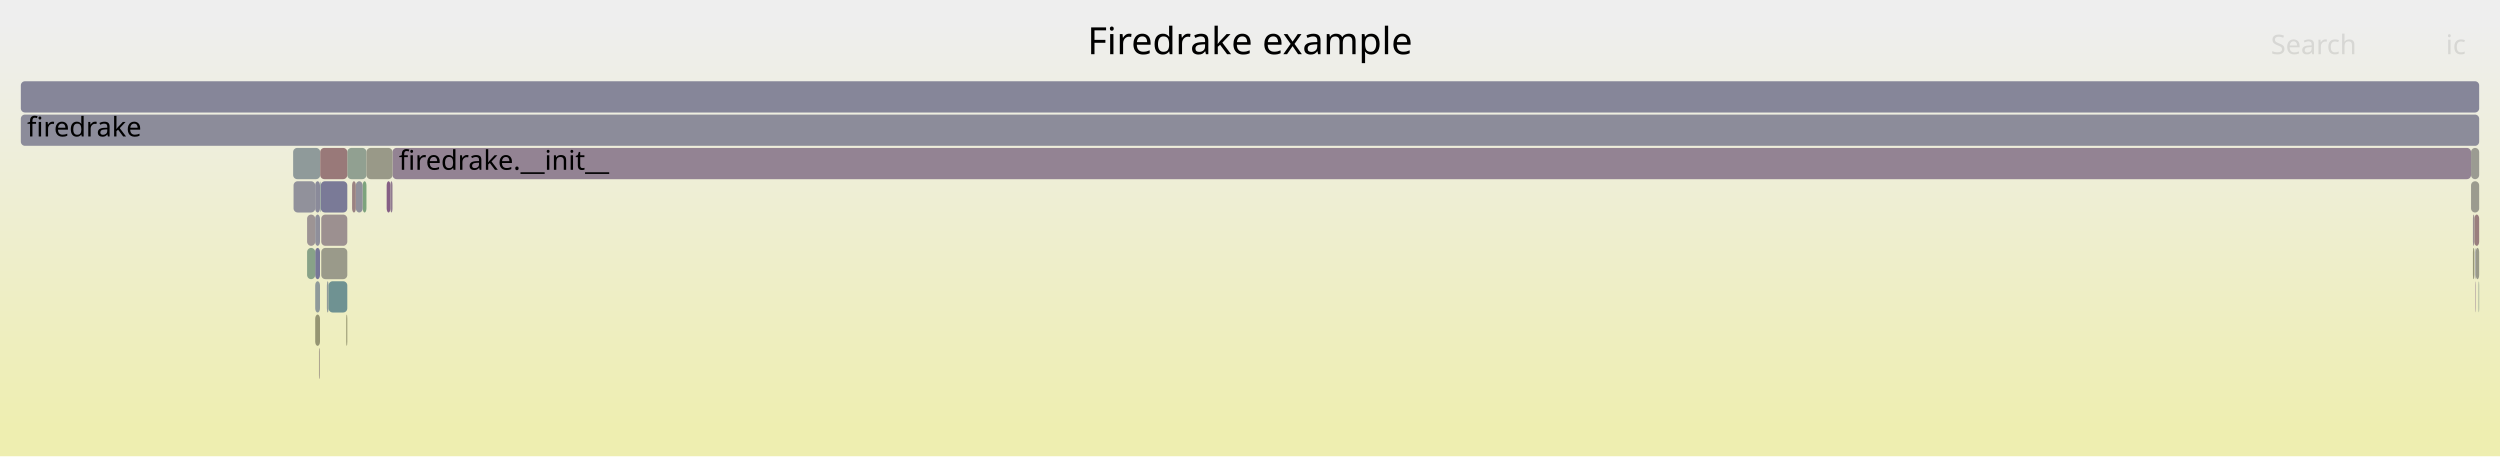
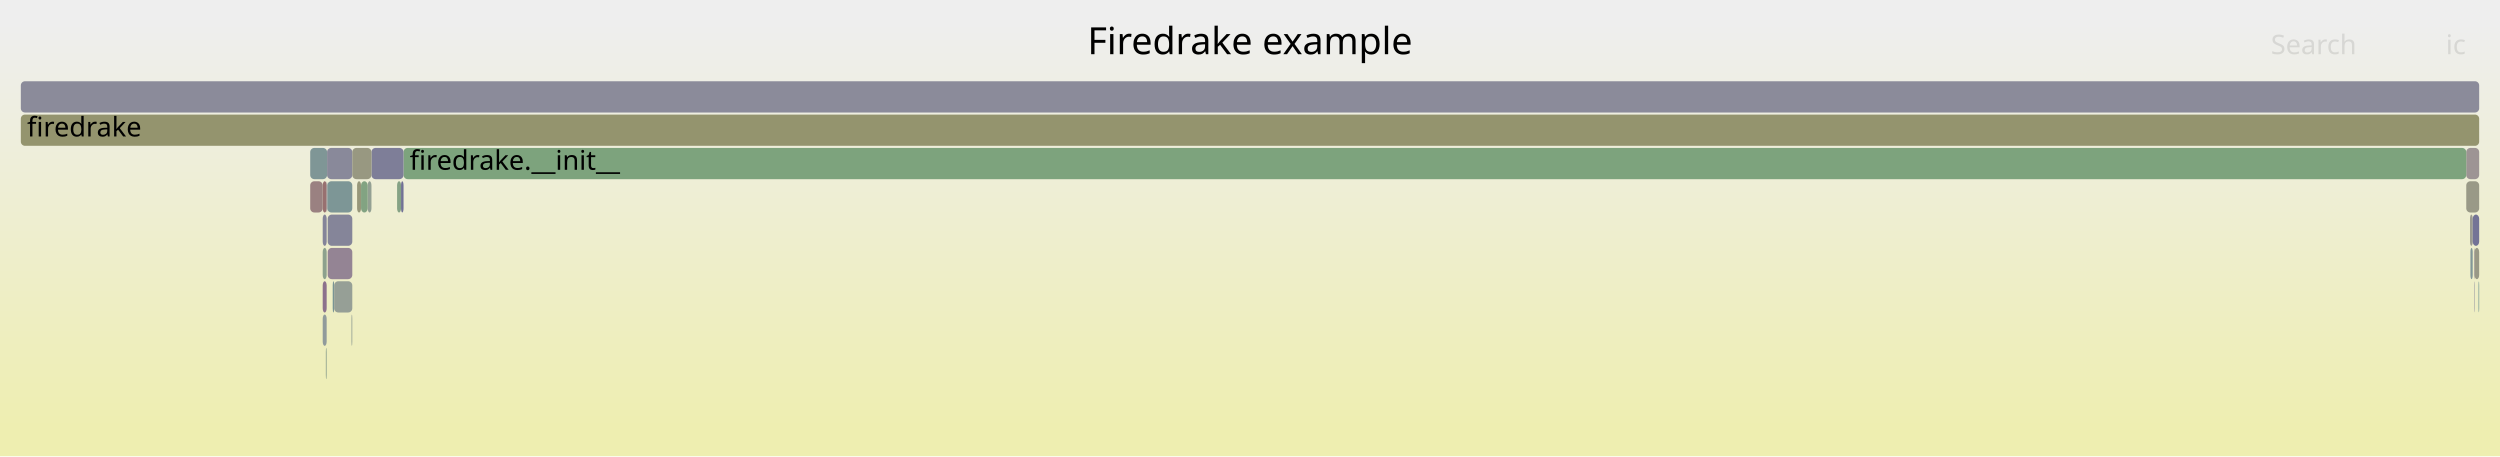
<svg xmlns="http://www.w3.org/2000/svg" version="1.1" width="1200" height="219" viewBox="0 0 1200 219">
  <defs>
    <linearGradient id="background" y1="0" y2="1" x1="0" x2="0">
      <stop stop-color="#eeeeee" offset="5%" />
      <stop stop-color="#eeeeb0" offset="95%" />
    </linearGradient>
  </defs>
  <style type="text/css">
	text { font-family:Verdana; font-size:13px; fill:rgb(0,0,0); }
	#search, #ignorecase { opacity:0.1; cursor:pointer; }
	#search:hover, #search.show, #ignorecase:hover, #ignorecase.show { opacity:1; }
	#subtitle { text-anchor:middle; font-color:rgb(160,160,160); }
	#title { text-anchor:middle; font-size:18px}
	#unzoom { cursor:pointer; }
	#frames &gt; *:hover { stroke:black; stroke-width:0.5; cursor:pointer; }
	.hide { display:none; }
	.parent { opacity:0.5; }
</style>
  <rect x="0.0" y="0" width="1200.0" height="219.0" fill="url(#background)" />
  <text id="title" x="600.00" y="26">Firedrake example</text>
  <text id="details" x="10.00" y="201"> </text>
  <text id="unzoom" x="10.00" y="26" class="hide">Reset Zoom</text>
  <text id="search" x="1090.00" y="26">Search</text>
  <text id="ignorecase" x="1174.00" y="26">ic</text>
  <text id="matched" x="1090.00" y="201"> </text>
  <g id="frames">
    <g>
-       <rect x="1186.1" y="71" width="3.9" height="15.0" fill="rgb(155.458,155.458,145.682)" rx="2" ry="2" />
-       <text x="1189.11" y="81.5" />
+       <rect x="156.4" y="167" width="0.4" height="15.0" fill="rgb(141.044,160.76,141.044)" rx="2" ry="2" />
+       <text x="159.43" y="177.5" />
    </g>
    <g>
-       <rect x="185.6" y="87" width="1.8" height="15.0" fill="rgb(133.387,94.929,133.387)" rx="2" ry="2" />
-       <text x="188.55" y="97.5" />
+       <rect x="154.9" y="103" width="1.9" height="15.0" fill="rgb(131.758,131.758,152.921)" rx="2" ry="2" />
+       <text x="157.85" y="113.5" />
    </g>
    <g>
-       <rect x="174.1" y="87" width="1.8" height="15.0" fill="rgb(125.173,163.344,125.173)" rx="2" ry="2" />
-       <text x="177.10" y="97.5" />
+       <rect x="1187.8" y="119" width="2.2" height="15.0" fill="rgb(153.12,153.12,134.351)" rx="2" ry="2" />
+       <text x="1190.84" y="129.5" />
    </g>
    <g>
-       <rect x="166.2" y="151" width="0.5" height="15.0" fill="rgb(148.539,148.539,112.15)" rx="2" ry="2" />
-       <text x="169.23" y="161.5" />
+       <rect x="192.5" y="87" width="1.2" height="15.0" fill="rgb(113.219,113.219,149.333)" rx="2" ry="2" />
+       <text x="195.52" y="97.5" />
    </g>
    <g>
-       <rect x="151.3" y="119" width="2.3" height="15.0" fill="rgb(119.47,119.47,150.543)" rx="2" ry="2" />
-       <text x="154.27" y="129.5" />
+       <rect x="157.3" y="119" width="11.8" height="15.0" fill="rgb(147.825,131.926,147.825)" rx="2" ry="2" />
+       <text x="160.32" y="129.5" />
    </g>
    <g>
-       <rect x="1188.2" y="135" width="0.2" height="15.0" fill="rgb(141.455,115.605,141.455)" rx="2" ry="2" />
-       <text x="1191.17" y="145.5" />
+       <rect x="154.9" y="119" width="1.9" height="15.0" fill="rgb(141.485,160.689,141.485)" rx="2" ry="2" />
+       <text x="157.85" y="129.5" />
    </g>
    <g>
-       <rect x="140.9" y="87" width="10.4" height="15.0" fill="rgb(145.051,145.051,155.494)" rx="2" ry="2" />
-       <text x="143.87" y="97.5" />
-     </g>
-     <g>
-       <rect x="153.1" y="167" width="0.3" height="15.0" fill="rgb(151.698,151.698,127.461)" rx="2" ry="2" />
-       <text x="156.08" y="177.5" />
-     </g>
-     <g>
-       <rect x="151.3" y="135" width="2.3" height="15.0" fill="rgb(143.378,154.209,154.209)" rx="2" ry="2" />
-       <text x="154.27" y="145.5" />
-     </g>
-     <g>
-       <rect x="1187.7" y="103" width="2.3" height="15.0" fill="rgb(153.86,126.26,126.26)" rx="2" ry="2" />
-       <text x="1190.69" y="113.5" />
-     </g>
-     <g>
-       <rect x="166.7" y="71" width="9.2" height="15.0" fill="rgb(144.98,160.12,144.98)" rx="2" ry="2" />
-       <text x="169.69" y="81.5" />
-     </g>
-     <g>
-       <rect x="1188.4" y="119" width="1.6" height="15.0" fill="rgb(153.7,153.7,137.16)" rx="2" ry="2" />
-       <text x="1191.36" y="129.5" />
-     </g>
-     <g>
-       <rect x="153.6" y="87" width="0.1" height="15.0" fill="rgb(108.039,145.047,145.047)" rx="2" ry="2" />
-       <text x="156.57" y="97.5" />
-     </g>
-     <g>
-       <rect x="188.4" y="71" width="997.7" height="15.0" fill="rgb(147.334,130.67,147.334)" rx="2" ry="2" />
-       <text x="191.45" y="81.5">firedrake.__init__</text>
-     </g>
-     <g>
-       <rect x="156.9" y="135" width="0.8" height="15.0" fill="rgb(145.429,154.741,154.741)" rx="2" ry="2" />
-       <text x="159.89" y="145.5" />
-     </g>
-     <g>
-       <rect x="147.4" y="103" width="3.9" height="15.0" fill="rgb(156.689,147.951,147.951)" rx="2" ry="2" />
-       <text x="150.42" y="113.5" />
-     </g>
-     <g>
-       <rect x="1187.0" y="103" width="0.7" height="15.0" fill="rgb(156.357,145.402,145.402)" rx="2" ry="2" />
-       <text x="1190.00" y="113.5" />
-     </g>
-     <g>
-       <rect x="1188.2" y="119" width="0.2" height="15.0" fill="rgb(108.772,108.772,148.472)" rx="2" ry="2" />
-       <text x="1191.17" y="129.5" />
-     </g>
-     <g>
-       <rect x="140.7" y="71" width="13.0" height="15.0" fill="rgb(143.475,154.234,154.234)" rx="2" ry="2" />
-       <text x="143.73" y="81.5" />
-     </g>
-     <g>
-       <rect x="154.2" y="119" width="12.5" height="15.0" fill="rgb(153.968,153.968,138.46)" rx="2" ry="2" />
-       <text x="157.22" y="129.5" />
-     </g>
-     <g>
-       <rect x="170.8" y="87" width="3.3" height="15.0" fill="rgb(143.913,143.913,155.274)" rx="2" ry="2" />
-       <text x="173.76" y="97.5" />
-     </g>
-     <g>
-       <rect x="1187.0" y="119" width="0.7" height="15.0" fill="rgb(150.246,150.246,120.424)" rx="2" ry="2" />
-       <text x="1190.00" y="129.5" />
-     </g>
-     <g>
-       <rect x="10.0" y="55" width="1180.0" height="15.0" fill="rgb(139.587,139.587,154.436)" rx="2" ry="2" />
+       <rect x="10.0" y="55" width="1180.0" height="15.0" fill="rgb(148.121,148.121,110.123)" rx="2" ry="2" />
      <text x="13.00" y="65.5">firedrake</text>
    </g>
    <g>
-       <rect x="175.9" y="71" width="12.5" height="15.0" fill="rgb(153.386,153.386,135.641)" rx="2" ry="2" />
-       <text x="178.90" y="81.5" />
+       <rect x="1183.8" y="71" width="6.2" height="15.0" fill="rgb(156.665,147.763,147.763)" rx="2" ry="2" />
+       <text x="1186.77" y="81.5" />
    </g>
    <g>
-       <rect x="154.2" y="103" width="12.5" height="15.0" fill="rgb(156.199,144.189,144.189)" rx="2" ry="2" />
-       <text x="157.22" y="113.5" />
+       <rect x="1185.6" y="103" width="1.3" height="15.0" fill="rgb(155.144,155.144,144.158)" rx="2" ry="2" />
+       <text x="1188.58" y="113.5" />
    </g>
    <g>
-       <rect x="157.7" y="135" width="9.0" height="15.0" fill="rgb(110.818,145.768,145.768)" rx="2" ry="2" />
-       <text x="160.68" y="145.5" />
+       <rect x="176.5" y="87" width="1.8" height="15.0" fill="rgb(147.373,159.73,147.373)" rx="2" ry="2" />
+       <text x="179.45" y="97.5" />
    </g>
    <g>
-       <rect x="154.0" y="87" width="12.7" height="15.0" fill="rgb(121.866,121.866,151.006)" rx="2" ry="2" />
-       <text x="156.96" y="97.5" />
+       <rect x="154.9" y="87" width="1.9" height="15.0" fill="rgb(152.039,112.3,112.3)" rx="2" ry="2" />
+       <text x="157.85" y="97.5" />
    </g>
    <g>
-       <rect x="151.3" y="151" width="2.3" height="15.0" fill="rgb(149.168,149.168,115.2)" rx="2" ry="2" />
-       <text x="154.27" y="161.5" />
+       <rect x="148.9" y="87" width="6.0" height="15.0" fill="rgb(154.227,129.071,129.071)" rx="2" ry="2" />
+       <text x="151.93" y="97.5" />
    </g>
    <g>
-       <rect x="10.0" y="39" width="1180.0" height="15.0" fill="rgb(134.194,134.194,153.392)" rx="2" ry="2" />
+       <rect x="154.9" y="151" width="1.9" height="15.0" fill="rgb(144.98,154.625,154.625)" rx="2" ry="2" />
+       <text x="157.85" y="161.5" />
+     </g>
+     <g>
+       <rect x="157.1" y="87" width="12.0" height="15.0" fill="rgb(125.262,149.512,149.512)" rx="2" ry="2" />
+       <text x="160.13" y="97.5" />
+     </g>
+     <g>
+       <rect x="190.6" y="87" width="1.9" height="15.0" fill="rgb(133.049,162.062,133.049)" rx="2" ry="2" />
+       <text x="193.62" y="97.5" />
+     </g>
+     <g>
+       <rect x="1189.7" y="135" width="0.3" height="15.0" fill="rgb(104.824,144.214,144.214)" rx="2" ry="2" />
+       <text x="1192.73" y="145.5" />
+     </g>
+     <g>
+       <rect x="1187.6" y="135" width="0.2" height="15.0" fill="rgb(126.712,126.712,151.944)" rx="2" ry="2" />
+       <text x="1190.64" y="145.5" />
+     </g>
+     <g>
+       <rect x="10.0" y="39" width="1180.0" height="15.0" fill="rgb(139.406,139.406,154.401)" rx="2" ry="2" />
      <text x="13.00" y="49.5" />
    </g>
    <g>
-       <rect x="153.4" y="167" width="0.2" height="15.0" fill="rgb(155.233,136.786,136.786)" rx="2" ry="2" />
-       <text x="156.42" y="177.5" />
+       <rect x="148.9" y="71" width="8.1" height="15.0" fill="rgb(126.661,149.875,149.875)" rx="2" ry="2" />
+       <text x="151.93" y="81.5" />
    </g>
    <g>
-       <rect x="1189.7" y="135" width="0.3" height="15.0" fill="rgb(141.93,160.616,141.93)" rx="2" ry="2" />
-       <text x="1192.74" y="145.5" />
+       <rect x="171.4" y="87" width="1.9" height="15.0" fill="rgb(150.667,150.667,122.462)" rx="2" ry="2" />
+       <text x="174.42" y="97.5" />
    </g>
    <g>
-       <rect x="151.3" y="103" width="2.3" height="15.0" fill="rgb(142.638,142.638,155.027)" rx="2" ry="2" />
-       <text x="154.27" y="113.5" />
+       <rect x="193.7" y="71" width="990.1" height="15.0" fill="rgb(125.402,163.307,125.402)" rx="2" ry="2" />
+       <text x="196.66" y="81.5">firedrake.__init__</text>
    </g>
    <g>
-       <rect x="169.0" y="87" width="1.8" height="15.0" fill="rgb(154.342,129.953,129.953)" rx="2" ry="2" />
-       <text x="172.00" y="97.5" />
+       <rect x="1187.5" y="119" width="0.1" height="15.0" fill="rgb(151.623,151.623,127.095)" rx="2" ry="2" />
+       <text x="1190.48" y="129.5" />
    </g>
    <g>
-       <rect x="1186.1" y="87" width="3.9" height="15.0" fill="rgb(154.846,154.846,142.714)" rx="2" ry="2" />
-       <text x="1189.11" y="97.5" />
+       <rect x="156.8" y="87" width="0.2" height="15.0" fill="rgb(144.443,144.443,155.376)" rx="2" ry="2" />
+       <text x="159.83" y="97.5" />
    </g>
    <g>
-       <rect x="151.3" y="87" width="2.3" height="15.0" fill="rgb(138.251,138.251,154.178)" rx="2" ry="2" />
-       <text x="154.27" y="97.5" />
+       <rect x="159.7" y="135" width="0.7" height="15.0" fill="rgb(121.323,148.491,148.491)" rx="2" ry="2" />
+       <text x="162.67" y="145.5" />
    </g>
    <g>
-       <rect x="187.4" y="87" width="1.0" height="15.0" fill="rgb(144.325,122.958,144.325)" rx="2" ry="2" />
-       <text x="190.38" y="97.5" />
+       <rect x="157.3" y="103" width="11.8" height="15.0" fill="rgb(132.898,132.898,153.142)" rx="2" ry="2" />
+       <text x="160.32" y="113.5" />
    </g>
    <g>
-       <rect x="153.7" y="87" width="0.3" height="15.0" fill="rgb(135.086,152.059,152.059)" rx="2" ry="2" />
-       <text x="156.74" y="97.5" />
+       <rect x="178.3" y="71" width="15.4" height="15.0" fill="rgb(125.912,125.912,151.789)" rx="2" ry="2" />
+       <text x="181.35" y="81.5" />
    </g>
    <g>
-       <rect x="153.7" y="71" width="13.0" height="15.0" fill="rgb(153.173,120.989,120.989)" rx="2" ry="2" />
-       <text x="156.74" y="81.5" />
+       <rect x="1183.8" y="87" width="6.2" height="15.0" fill="rgb(153.274,153.274,135.097)" rx="2" ry="2" />
+       <text x="1186.77" y="97.5" />
    </g>
    <g>
-       <rect x="147.4" y="119" width="3.9" height="15.0" fill="rgb(135.609,161.645,135.609)" rx="2" ry="2" />
-       <text x="150.42" y="129.5" />
+       <rect x="168.7" y="151" width="0.4" height="15.0" fill="rgb(147.734,159.671,147.734)" rx="2" ry="2" />
+       <text x="171.69" y="161.5" />
+     </g>
+     <g>
+       <rect x="1186.9" y="103" width="3.1" height="15.0" fill="rgb(115.133,115.133,149.703)" rx="2" ry="2" />
+       <text x="1189.86" y="113.5" />
+     </g>
+     <g>
+       <rect x="1187.6" y="119" width="0.2" height="15.0" fill="rgb(148.419,133.448,148.419)" rx="2" ry="2" />
+       <text x="1190.64" y="129.5" />
+     </g>
+     <g>
+       <rect x="157.0" y="87" width="0.1" height="15.0" fill="rgb(142.871,142.871,155.072)" rx="2" ry="2" />
+       <text x="159.97" y="97.5" />
+     </g>
+     <g>
+       <rect x="157.0" y="71" width="12.1" height="15.0" fill="rgb(136.501,136.501,153.839)" rx="2" ry="2" />
+       <text x="159.97" y="81.5" />
+     </g>
+     <g>
+       <rect x="169.1" y="71" width="9.2" height="15.0" fill="rgb(151.957,151.957,128.715)" rx="2" ry="2" />
+       <text x="172.08" y="81.5" />
+     </g>
+     <g>
+       <rect x="154.9" y="135" width="1.9" height="15.0" fill="rgb(140.383,112.857,140.383)" rx="2" ry="2" />
+       <text x="157.85" y="145.5" />
+     </g>
+     <g>
+       <rect x="160.4" y="135" width="8.7" height="15.0" fill="rgb(150.253,159.261,150.253)" rx="2" ry="2" />
+       <text x="163.43" y="145.5" />
+     </g>
+     <g>
+       <rect x="173.3" y="87" width="3.2" height="15.0" fill="rgb(130.025,162.554,130.025)" rx="2" ry="2" />
+       <text x="176.32" y="97.5" />
+     </g>
+     <g>
+       <rect x="1185.8" y="119" width="1.1" height="15.0" fill="rgb(129.995,150.739,150.739)" rx="2" ry="2" />
+       <text x="1188.81" y="129.5" />
    </g>
  </g>
</svg>
